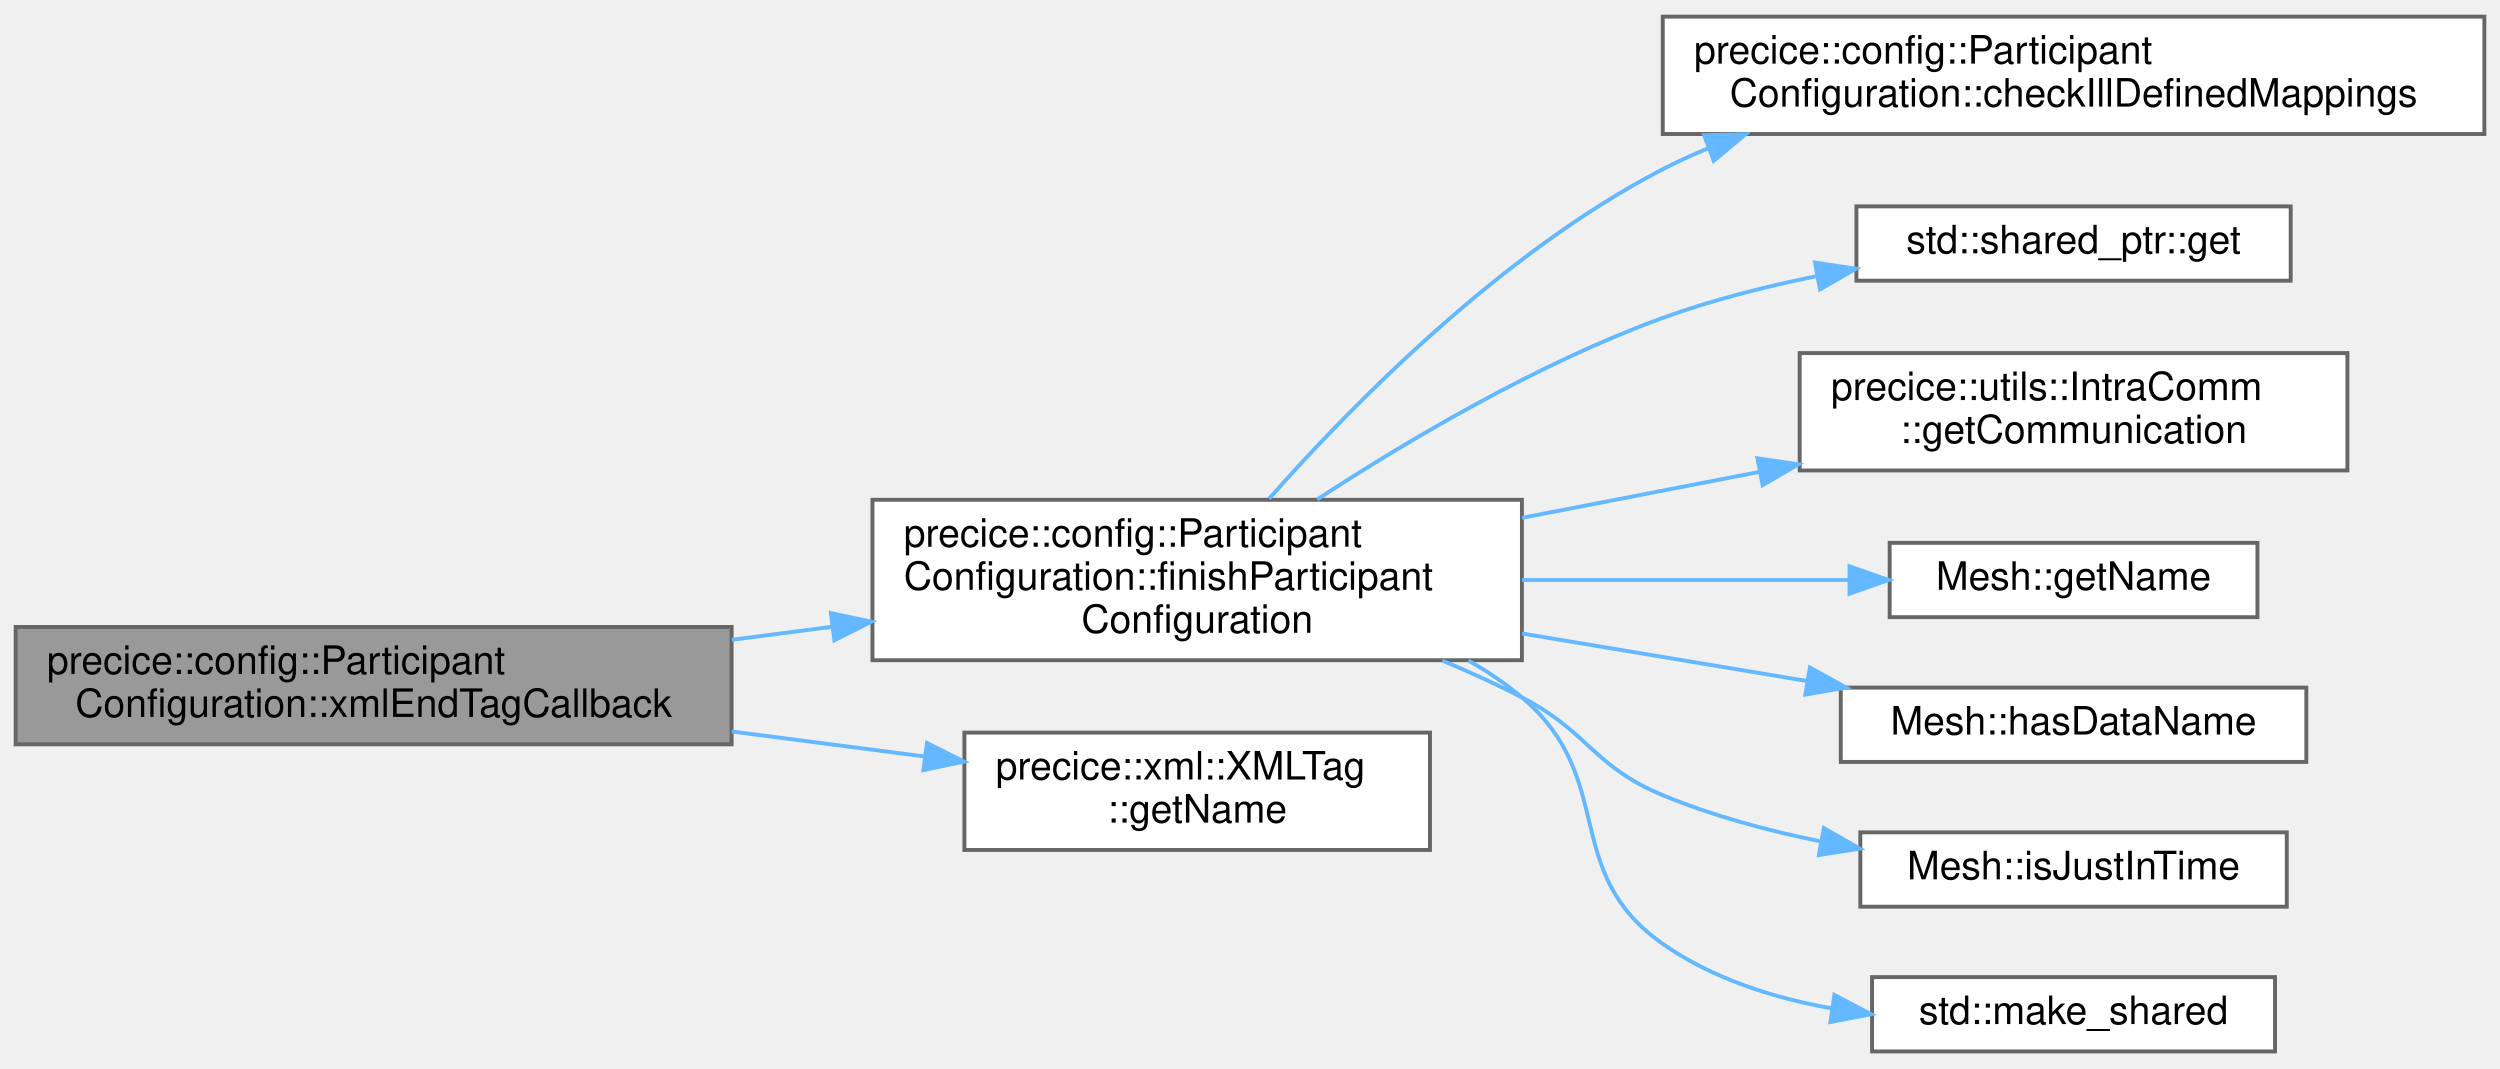
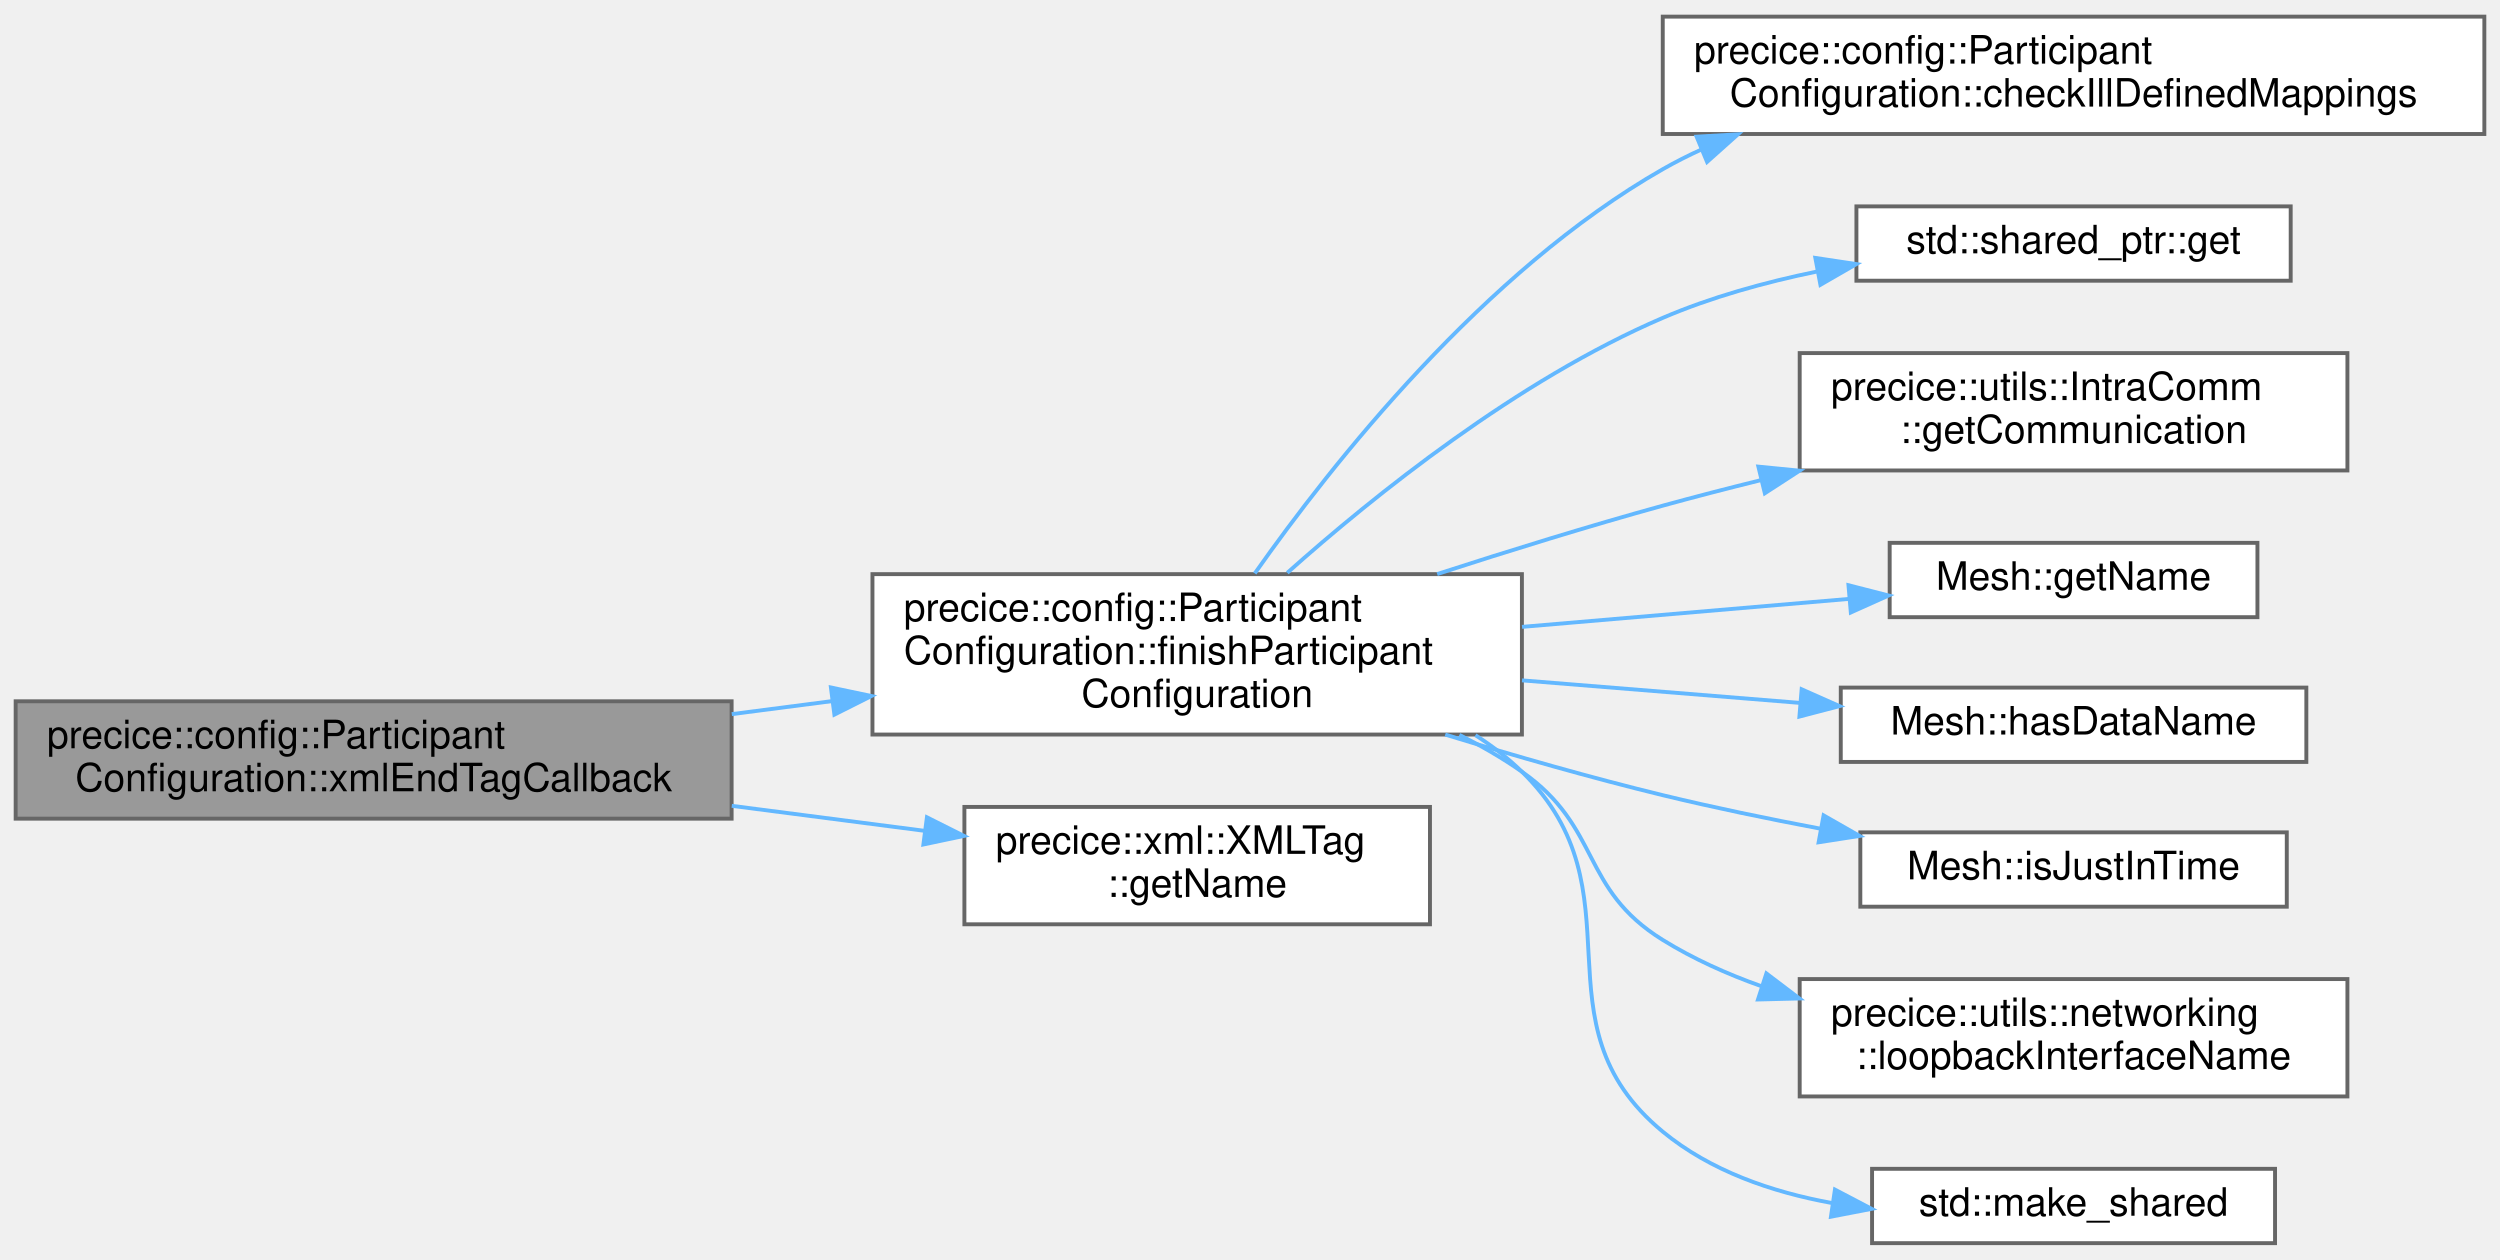
- <svg xmlns="http://www.w3.org/2000/svg" xmlns:xlink="http://www.w3.org/1999/xlink" width="639pt" height="273pt" viewBox="0.00 0.00 639.00 272.50">
-   <g id="graph0" class="graph" transform="scale(1 1) rotate(0) translate(4 268.5)">
+ <svg xmlns="http://www.w3.org/2000/svg" xmlns:xlink="http://www.w3.org/1999/xlink" width="639pt" height="322pt" viewBox="0.00 0.00 639.00 321.50">
+   <g id="graph0" class="graph" transform="scale(1 1) rotate(0) translate(4 317.5)">
    <g id="Node000001" class="node">
      <g id="a_Node000001">
        <a xlink:title="Callback function required for use of automatic configuration.">
-           <polygon fill="#999999" stroke="#666666" points="183,-108.5 0,-108.5 0,-78.5 183,-78.5 183,-108.5" />
-           <text text-anchor="start" x="8" y="-96.5" font-family="Helvetica,sans-Serif" font-size="10.00">precice::config::Participant</text>
-           <text text-anchor="middle" x="91.5" y="-85.5" font-family="Helvetica,sans-Serif" font-size="10.00">Configuration::xmlEndTagCallback</text>
+           <polygon fill="#999999" stroke="#666666" points="183,-138.5 0,-138.5 0,-108.5 183,-108.5 183,-138.5" />
+           <text text-anchor="start" x="8" y="-126.5" font-family="Helvetica,sans-Serif" font-size="10.00">precice::config::Participant</text>
+           <text text-anchor="middle" x="91.5" y="-115.5" font-family="Helvetica,sans-Serif" font-size="10.00">Configuration::xmlEndTagCallback</text>
        </a>
      </g>
    </g>
    <g id="Node000002" class="node">
      <g id="a_Node000002">
        <a xlink:href="classprecice_1_1config_1_1ParticipantConfiguration.html#a828b0fd99d833fd25fa130a9e3cf7d7a" target="_top" xlink:title=" ">
-           <polygon fill="white" stroke="#666666" points="385,-141 219,-141 219,-100 385,-100 385,-141" />
-           <text text-anchor="start" x="227" y="-129" font-family="Helvetica,sans-Serif" font-size="10.00">precice::config::Participant</text>
-           <text text-anchor="start" x="227" y="-118" font-family="Helvetica,sans-Serif" font-size="10.00">Configuration::finishParticipant</text>
-           <text text-anchor="middle" x="302" y="-107" font-family="Helvetica,sans-Serif" font-size="10.00">Configuration</text>
+           <polygon fill="white" stroke="#666666" points="385,-171 219,-171 219,-130 385,-130 385,-171" />
+           <text text-anchor="start" x="227" y="-159" font-family="Helvetica,sans-Serif" font-size="10.00">precice::config::Participant</text>
+           <text text-anchor="start" x="227" y="-148" font-family="Helvetica,sans-Serif" font-size="10.00">Configuration::finishParticipant</text>
+           <text text-anchor="middle" x="302" y="-137" font-family="Helvetica,sans-Serif" font-size="10.00">Configuration</text>
        </a>
      </g>
    </g>
    <g id="edge1_Node000001_Node000002" class="edge">
      <g id="a_edge1_Node000001_Node000002">
        <a xlink:title=" ">
-           <path fill="none" stroke="#63b8ff" d="M183.04,-105.22C191.57,-106.33 200.23,-107.45 208.77,-108.56" />
-           <polygon fill="#63b8ff" stroke="#63b8ff" points="208.38,-112.03 218.74,-109.85 209.27,-105.09 208.38,-112.03" />
+           <path fill="none" stroke="#63b8ff" d="M183.04,-135.22C191.57,-136.33 200.23,-137.45 208.77,-138.56" />
+           <polygon fill="#63b8ff" stroke="#63b8ff" points="208.38,-142.03 218.74,-139.85 209.27,-135.09 208.38,-142.03" />
        </a>
      </g>
    </g>
-     <g id="Node000010" class="node">
-       <g id="a_Node000010">
+     <g id="Node000011" class="node">
+       <g id="a_Node000011">
        <a xlink:href="classprecice_1_1xml_1_1XMLTag.html#a9212e8c59708a9e07f0ff70a997349f9" target="_top" xlink:title="Returns name (without namespace).">
-           <polygon fill="white" stroke="#666666" points="361.5,-81.5 242.5,-81.5 242.5,-51.5 361.5,-51.5 361.5,-81.5" />
-           <text text-anchor="start" x="250.5" y="-69.5" font-family="Helvetica,sans-Serif" font-size="10.00">precice::xml::XMLTag</text>
-           <text text-anchor="middle" x="302" y="-58.5" font-family="Helvetica,sans-Serif" font-size="10.00">::getName</text>
+           <polygon fill="white" stroke="#666666" points="361.5,-111.5 242.5,-111.5 242.5,-81.5 361.5,-81.5 361.5,-111.5" />
+           <text text-anchor="start" x="250.5" y="-99.5" font-family="Helvetica,sans-Serif" font-size="10.00">precice::xml::XMLTag</text>
+           <text text-anchor="middle" x="302" y="-88.5" font-family="Helvetica,sans-Serif" font-size="10.00">::getName</text>
        </a>
      </g>
    </g>
-     <g id="edge9_Node000001_Node000010" class="edge">
-       <g id="a_edge9_Node000001_Node000010">
+     <g id="edge10_Node000001_Node000011" class="edge">
+       <g id="a_edge10_Node000001_Node000011">
        <a xlink:title=" ">
-           <path fill="none" stroke="#63b8ff" d="M183.04,-81.78C199.54,-79.64 216.5,-77.44 232.24,-75.4" />
-           <polygon fill="#63b8ff" stroke="#63b8ff" points="232.92,-78.85 242.39,-74.09 232.02,-71.9 232.92,-78.85" />
+           <path fill="none" stroke="#63b8ff" d="M183.04,-111.78C199.54,-109.64 216.5,-107.44 232.24,-105.4" />
+           <polygon fill="#63b8ff" stroke="#63b8ff" points="232.92,-108.85 242.39,-104.09 232.02,-101.9 232.92,-108.85" />
        </a>
      </g>
    </g>
    <g id="Node000003" class="node">
      <g id="a_Node000003">
        <a xlink:href="classprecice_1_1config_1_1ParticipantConfiguration.html#a8eaf454197a48e3325d85a8df9bf4d59" target="_top" xlink:title="Check whether a mapping to the same mesh and with similar data fields already exists.">
-           <polygon fill="white" stroke="#666666" points="631,-264.5 421,-264.5 421,-234.5 631,-234.5 631,-264.5" />
-           <text text-anchor="start" x="429" y="-252.5" font-family="Helvetica,sans-Serif" font-size="10.00">precice::config::Participant</text>
-           <text text-anchor="middle" x="526" y="-241.5" font-family="Helvetica,sans-Serif" font-size="10.00">Configuration::checkIllDefinedMappings</text>
+           <polygon fill="white" stroke="#666666" points="631,-313.5 421,-313.5 421,-283.5 631,-283.5 631,-313.5" />
+           <text text-anchor="start" x="429" y="-301.5" font-family="Helvetica,sans-Serif" font-size="10.00">precice::config::Participant</text>
+           <text text-anchor="middle" x="526" y="-290.5" font-family="Helvetica,sans-Serif" font-size="10.00">Configuration::checkIllDefinedMappings</text>
        </a>
      </g>
    </g>
    <g id="edge2_Node000002_Node000003" class="edge">
      <g id="a_edge2_Node000002_Node000003">
        <a xlink:title=" ">
-           <path fill="none" stroke="#63b8ff" d="M320.36,-141.27C341.59,-165.28 379.83,-204.22 421,-225.5 424.75,-227.44 428.66,-229.22 432.66,-230.86" />
-           <polygon fill="#63b8ff" stroke="#63b8ff" points="431.57,-234.19 442.16,-234.44 434.03,-227.64 431.57,-234.19" />
+           <path fill="none" stroke="#63b8ff" d="M316.72,-171.19C336.39,-199.13 375.31,-248.43 421,-274.5 424.21,-276.33 427.54,-278.02 430.97,-279.58" />
+           <polygon fill="#63b8ff" stroke="#63b8ff" points="429.65,-282.82 440.23,-283.42 432.33,-276.36 429.65,-282.82" />
        </a>
      </g>
    </g>
    <g id="Node000004" class="node">
      <g id="a_Node000004">
        <a target="_parent" xlink:href="http://en.cppreference.com/w/cpp/memory/shared_ptr/get.html#" xlink:title=" ">
-           <polygon fill="white" stroke="#666666" points="581.5,-216 470.5,-216 470.5,-197 581.5,-197 581.5,-216" />
-           <text text-anchor="middle" x="526" y="-204" font-family="Helvetica,sans-Serif" font-size="10.00">std::shared_ptr::get</text>
+           <polygon fill="white" stroke="#666666" points="581.5,-265 470.5,-265 470.5,-246 581.5,-246 581.5,-265" />
+           <text text-anchor="middle" x="526" y="-253" font-family="Helvetica,sans-Serif" font-size="10.00">std::shared_ptr::get</text>
        </a>
      </g>
    </g>
    <g id="edge3_Node000002_Node000004" class="edge">
      <g id="a_edge3_Node000002_Node000004">
        <a xlink:title=" ">
-           <path fill="none" stroke="#63b8ff" d="M332.69,-141.1C355.77,-156.16 389.12,-175.91 421,-187.5 433.44,-192.02 447.13,-195.5 460.37,-198.17" />
-           <polygon fill="#63b8ff" stroke="#63b8ff" points="459.9,-201.65 470.38,-200.06 461.2,-194.77 459.9,-201.65" />
+           <path fill="none" stroke="#63b8ff" d="M325.03,-171.34C347.41,-191.28 383.96,-220.61 421,-236.5 433.3,-241.78 447.03,-245.59 460.38,-248.34" />
+           <polygon fill="#63b8ff" stroke="#63b8ff" points="460,-251.83 470.48,-250.25 461.3,-244.95 460,-251.83" />
        </a>
      </g>
    </g>
    <g id="Node000005" class="node">
      <g id="a_Node000005">
        <a xlink:href="classprecice_1_1utils_1_1IntraComm.html#ad45fca6e5adf1b476ddb74f3f53e750c" target="_top" xlink:title="Intra-participant communication.">
-           <polygon fill="white" stroke="#666666" points="596,-178.5 456,-178.5 456,-148.5 596,-148.5 596,-178.5" />
-           <text text-anchor="start" x="464" y="-166.5" font-family="Helvetica,sans-Serif" font-size="10.00">precice::utils::IntraComm</text>
-           <text text-anchor="middle" x="526" y="-155.5" font-family="Helvetica,sans-Serif" font-size="10.00">::getCommunication</text>
+           <polygon fill="white" stroke="#666666" points="596,-227.5 456,-227.5 456,-197.5 596,-197.5 596,-227.5" />
+           <text text-anchor="start" x="464" y="-215.5" font-family="Helvetica,sans-Serif" font-size="10.00">precice::utils::IntraComm</text>
+           <text text-anchor="middle" x="526" y="-204.5" font-family="Helvetica,sans-Serif" font-size="10.00">::getCommunication</text>
        </a>
      </g>
    </g>
    <g id="edge4_Node000002_Node000005" class="edge">
      <g id="a_edge4_Node000002_Node000005">
        <a xlink:title=" ">
-           <path fill="none" stroke="#63b8ff" d="M385.03,-136.39C404.9,-140.24 426.09,-144.34 445.82,-148.16" />
-           <polygon fill="#63b8ff" stroke="#63b8ff" points="445.2,-151.61 455.69,-150.07 446.53,-144.74 445.2,-151.61" />
+           <path fill="none" stroke="#63b8ff" d="M363.34,-171.02C381.75,-176.98 402.12,-183.29 421,-188.5 429.09,-190.73 437.57,-192.92 446.05,-195.02" />
+           <polygon fill="#63b8ff" stroke="#63b8ff" points="445.44,-198.48 455.98,-197.44 447.09,-191.67 445.44,-198.48" />
        </a>
      </g>
    </g>
    <g id="Node000006" class="node">
      <g id="a_Node000006">
        <a xlink:href="classMesh.html#a3185fe962ba3e8fe0b3cf451681e6a48" target="_top" xlink:title="Returns the name of the mesh, as set in the config file.">
-           <polygon fill="white" stroke="#666666" points="573,-130 479,-130 479,-111 573,-111 573,-130" />
-           <text text-anchor="middle" x="526" y="-118" font-family="Helvetica,sans-Serif" font-size="10.00">Mesh::getName</text>
+           <polygon fill="white" stroke="#666666" points="573,-179 479,-179 479,-160 573,-160 573,-179" />
+           <text text-anchor="middle" x="526" y="-167" font-family="Helvetica,sans-Serif" font-size="10.00">Mesh::getName</text>
        </a>
      </g>
    </g>
    <g id="edge5_Node000002_Node000006" class="edge">
      <g id="a_edge5_Node000002_Node000006">
        <a xlink:title=" ">
-           <path fill="none" stroke="#63b8ff" d="M385.03,-120.5C412.82,-120.5 443.22,-120.5 468.56,-120.5" />
-           <polygon fill="#63b8ff" stroke="#63b8ff" points="468.73,-124 478.73,-120.5 468.73,-117 468.73,-124" />
+           <path fill="none" stroke="#63b8ff" d="M385.03,-157.52C412.82,-159.9 443.22,-162.5 468.56,-164.67" />
+           <polygon fill="#63b8ff" stroke="#63b8ff" points="468.47,-168.17 478.73,-165.54 469.07,-161.2 468.47,-168.17" />
        </a>
      </g>
    </g>
    <g id="Node000007" class="node">
      <g id="a_Node000007">
        <a xlink:href="classMesh.html#a6ce1cc56be089df5fe00f7662120c893" target="_top" xlink:title="Returns whether Mesh has Data with the dataName.">
-           <polygon fill="white" stroke="#666666" points="585.5,-93 466.5,-93 466.5,-74 585.5,-74 585.5,-93" />
-           <text text-anchor="middle" x="526" y="-81" font-family="Helvetica,sans-Serif" font-size="10.00">Mesh::hasDataName</text>
+           <polygon fill="white" stroke="#666666" points="585.5,-142 466.5,-142 466.5,-123 585.5,-123 585.5,-142" />
+           <text text-anchor="middle" x="526" y="-130" font-family="Helvetica,sans-Serif" font-size="10.00">Mesh::hasDataName</text>
        </a>
      </g>
    </g>
    <g id="edge6_Node000002_Node000007" class="edge">
      <g id="a_edge6_Node000002_Node000007">
        <a xlink:title=" ">
-           <path fill="none" stroke="#63b8ff" d="M385.03,-106.83C409.03,-102.83 434.96,-98.51 457.91,-94.68" />
-           <polygon fill="#63b8ff" stroke="#63b8ff" points="458.6,-98.12 467.89,-93.02 457.45,-91.21 458.6,-98.12" />
+           <path fill="none" stroke="#63b8ff" d="M385.03,-143.85C408.38,-141.96 433.57,-139.91 456.06,-138.09" />
+           <polygon fill="#63b8ff" stroke="#63b8ff" points="456.5,-141.57 466.18,-137.27 455.93,-134.59 456.5,-141.57" />
        </a>
      </g>
    </g>
    <g id="Node000008" class="node">
      <g id="a_Node000008">
        <a xlink:href="classMesh.html#a620f05848ddd0a5aa37fc94c1688ce19" target="_top" xlink:title=" ">
-           <polygon fill="white" stroke="#666666" points="580.5,-56 471.5,-56 471.5,-37 580.5,-37 580.5,-56" />
-           <text text-anchor="middle" x="526" y="-44" font-family="Helvetica,sans-Serif" font-size="10.00">Mesh::isJustInTime</text>
+           <polygon fill="white" stroke="#666666" points="580.5,-105 471.5,-105 471.5,-86 580.5,-86 580.5,-105" />
+           <text text-anchor="middle" x="526" y="-93" font-family="Helvetica,sans-Serif" font-size="10.00">Mesh::isJustInTime</text>
        </a>
      </g>
    </g>
    <g id="edge7_Node000002_Node000008" class="edge">
      <g id="a_edge7_Node000002_Node000008">
        <a xlink:title=" ">
-           <path fill="none" stroke="#63b8ff" d="M364.64,-99.91C371.62,-97 378.54,-93.85 385,-90.5 402.29,-81.52 403.01,-72.98 421,-65.5 433.68,-60.23 447.84,-56.42 461.52,-53.66" />
-           <polygon fill="#63b8ff" stroke="#63b8ff" points="462.18,-57.1 471.37,-51.83 460.9,-50.21 462.18,-57.1" />
+           <path fill="none" stroke="#63b8ff" d="M365.4,-129.99C383.24,-124.53 402.79,-118.93 421,-114.5 433.93,-111.36 447.88,-108.47 461.24,-105.95" />
+           <polygon fill="#63b8ff" stroke="#63b8ff" points="462.11,-109.34 471.31,-104.09 460.84,-102.46 462.11,-109.34" />
        </a>
      </g>
    </g>
    <g id="Node000009" class="node">
      <g id="a_Node000009">
+         <a xlink:href="namespaceprecice_1_1utils_1_1networking.html#a23a3384e0d0c4f10f72dee9de00f2e82" target="_top" xlink:title="Returns the name of the canonical loopback interface on this system.">
+           <polygon fill="white" stroke="#666666" points="596,-67.5 456,-67.5 456,-37.5 596,-37.5 596,-67.5" />
+           <text text-anchor="start" x="464" y="-55.5" font-family="Helvetica,sans-Serif" font-size="10.00">precice::utils::networking</text>
+           <text text-anchor="middle" x="526" y="-44.5" font-family="Helvetica,sans-Serif" font-size="10.00">::loopbackInterfaceName</text>
+         </a>
+       </g>
+     </g>
+     <g id="edge8_Node000002_Node000009" class="edge">
+       <g id="a_edge8_Node000002_Node000009">
+         <a xlink:title=" ">
+           <path fill="none" stroke="#63b8ff" d="M369.02,-129.91C374.62,-127.11 380.04,-123.98 385,-120.5 405.4,-106.18 399.81,-90.63 421,-77.5 428.77,-72.69 437.39,-68.8 446.25,-65.66" />
+           <polygon fill="#63b8ff" stroke="#63b8ff" points="447.49,-68.94 455.93,-62.54 445.34,-62.28 447.49,-68.94" />
+         </a>
+       </g>
+     </g>
+     <g id="Node000010" class="node">
+       <g id="a_Node000010">
        <a target="_parent" xlink:href="http://en.cppreference.com/w/cpp/memory/shared_ptr/make_shared.html#" xlink:title=" ">
          <polygon fill="white" stroke="#666666" points="577.5,-19 474.5,-19 474.5,0 577.5,0 577.5,-19" />
          <text text-anchor="middle" x="526" y="-7" font-family="Helvetica,sans-Serif" font-size="10.00">std::make_shared</text>
        </a>
      </g>
    </g>
-     <g id="edge8_Node000002_Node000009" class="edge">
-       <g id="a_edge8_Node000002_Node000009">
+     <g id="edge9_Node000002_Node000010" class="edge">
+       <g id="a_edge9_Node000002_Node000010">
        <a xlink:title=" ">
-           <path fill="none" stroke="#63b8ff" d="M371.35,-99.91C376.21,-97.14 380.83,-94.02 385,-90.5 409.64,-69.7 394.6,-46.01 421,-27.5 433.62,-18.65 449.16,-13.68 464.36,-10.98" />
-           <polygon fill="#63b8ff" stroke="#63b8ff" points="464.87,-14.44 474.25,-9.52 463.85,-7.52 464.87,-14.44" />
+           <path fill="none" stroke="#63b8ff" d="M373.12,-129.83C377.41,-127.09 381.42,-124 385,-120.5 416.39,-89.8 387.12,-56.42 421,-28.5 433.14,-18.49 448.81,-13.06 464.29,-10.25" />
+           <polygon fill="#63b8ff" stroke="#63b8ff" points="465.01,-13.69 474.39,-8.77 463.99,-6.76 465.01,-13.69" />
        </a>
      </g>
    </g>
  </g>
</svg>
